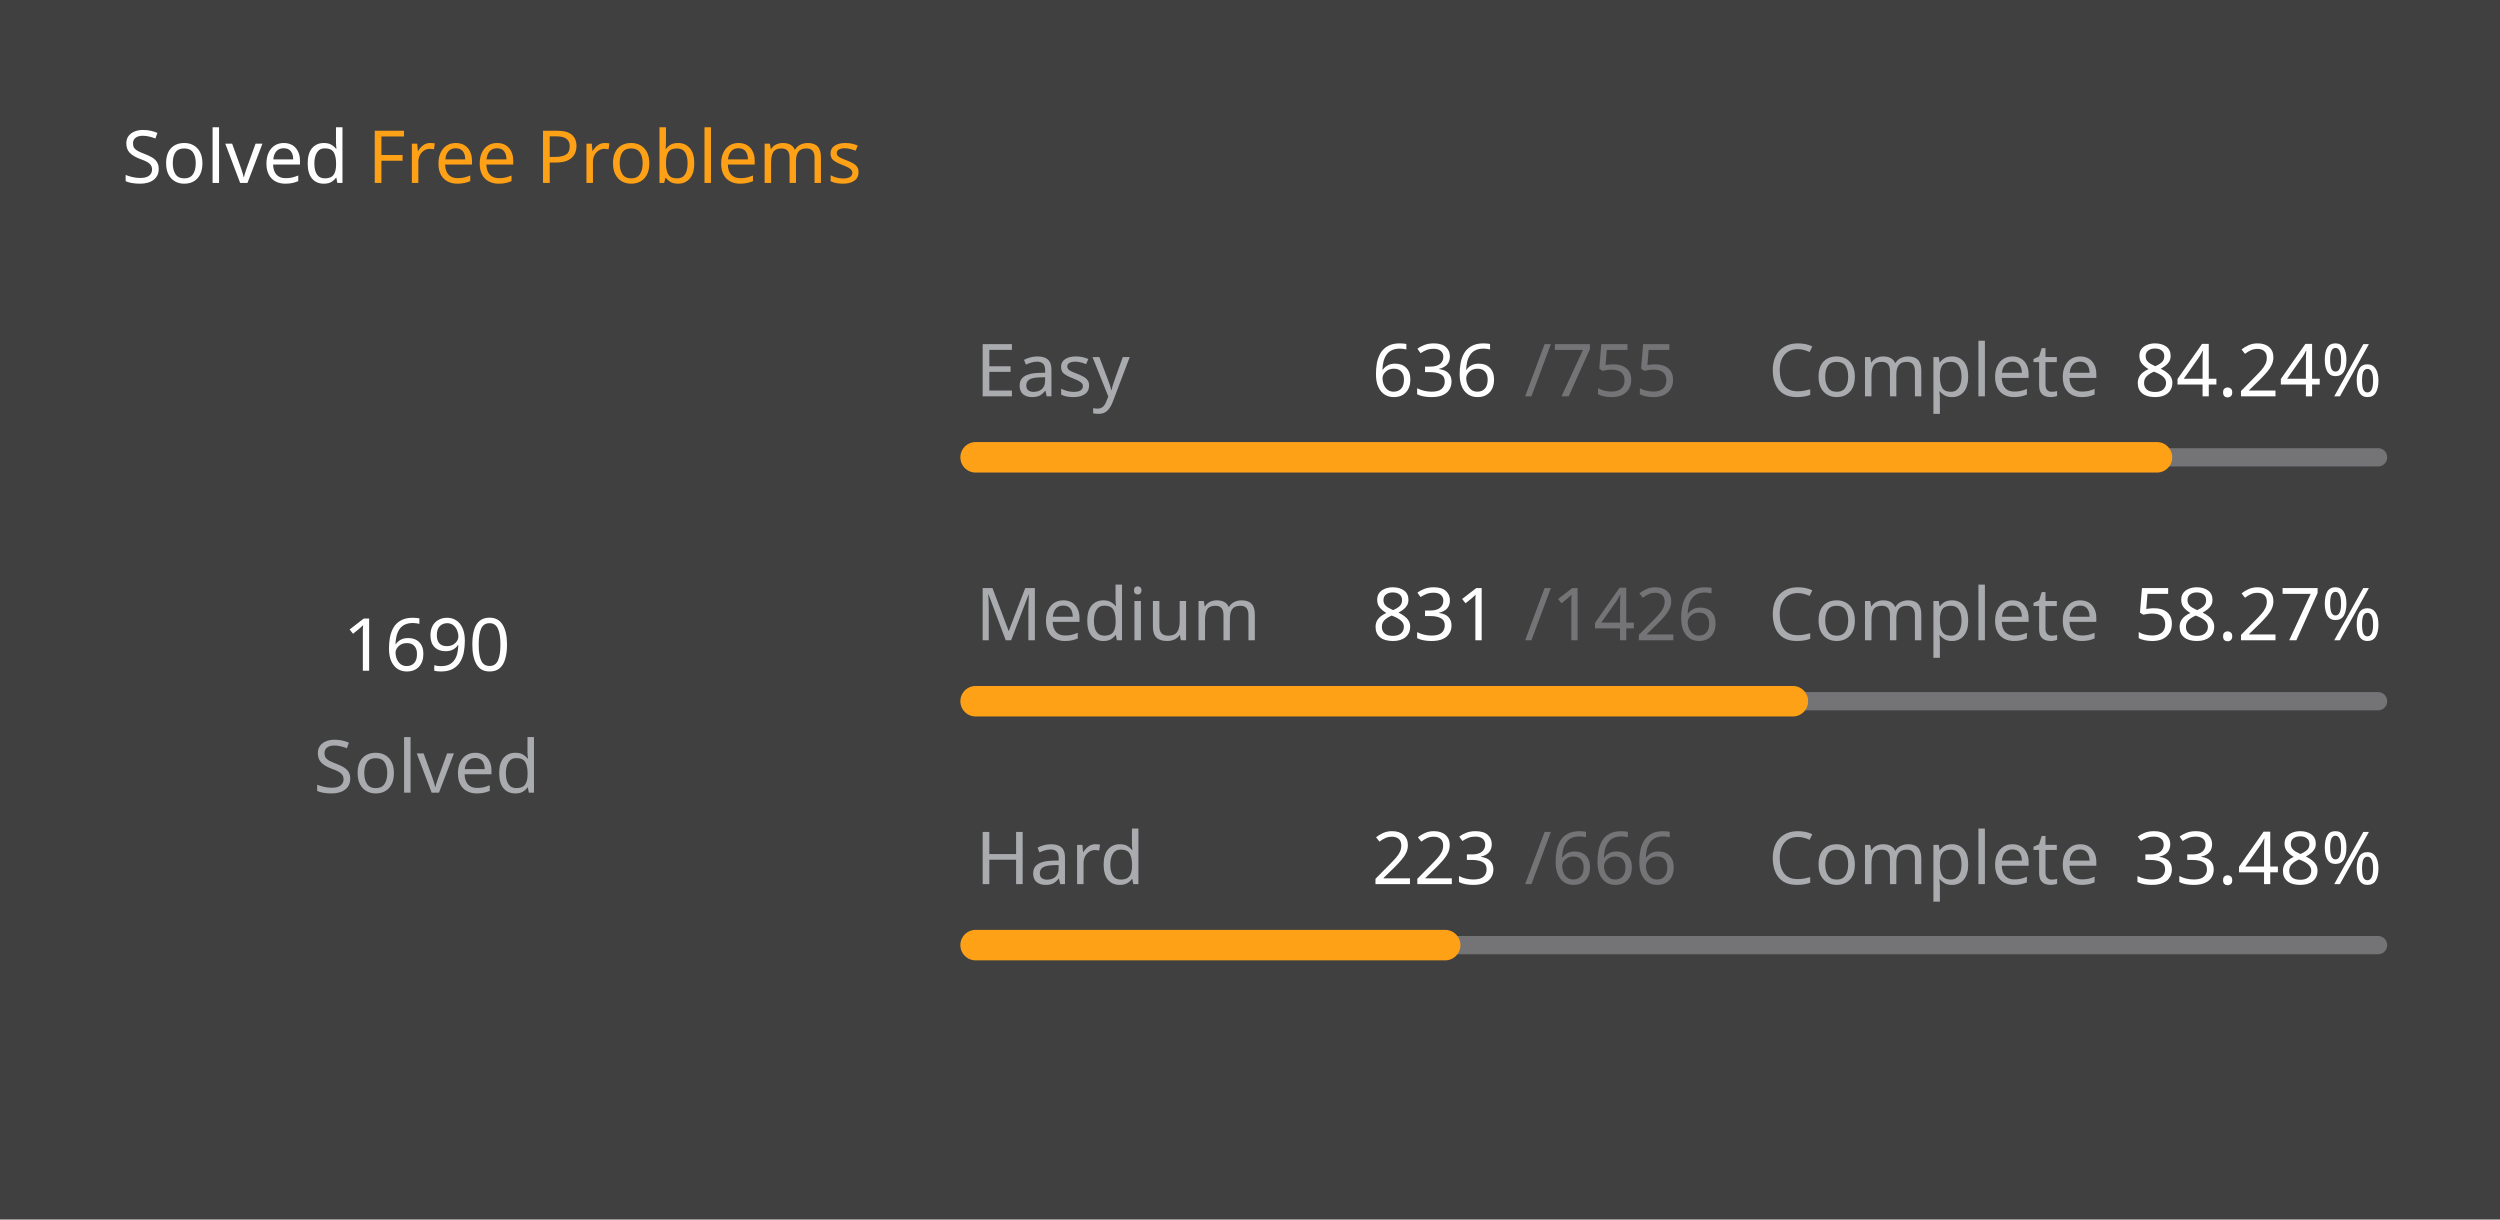
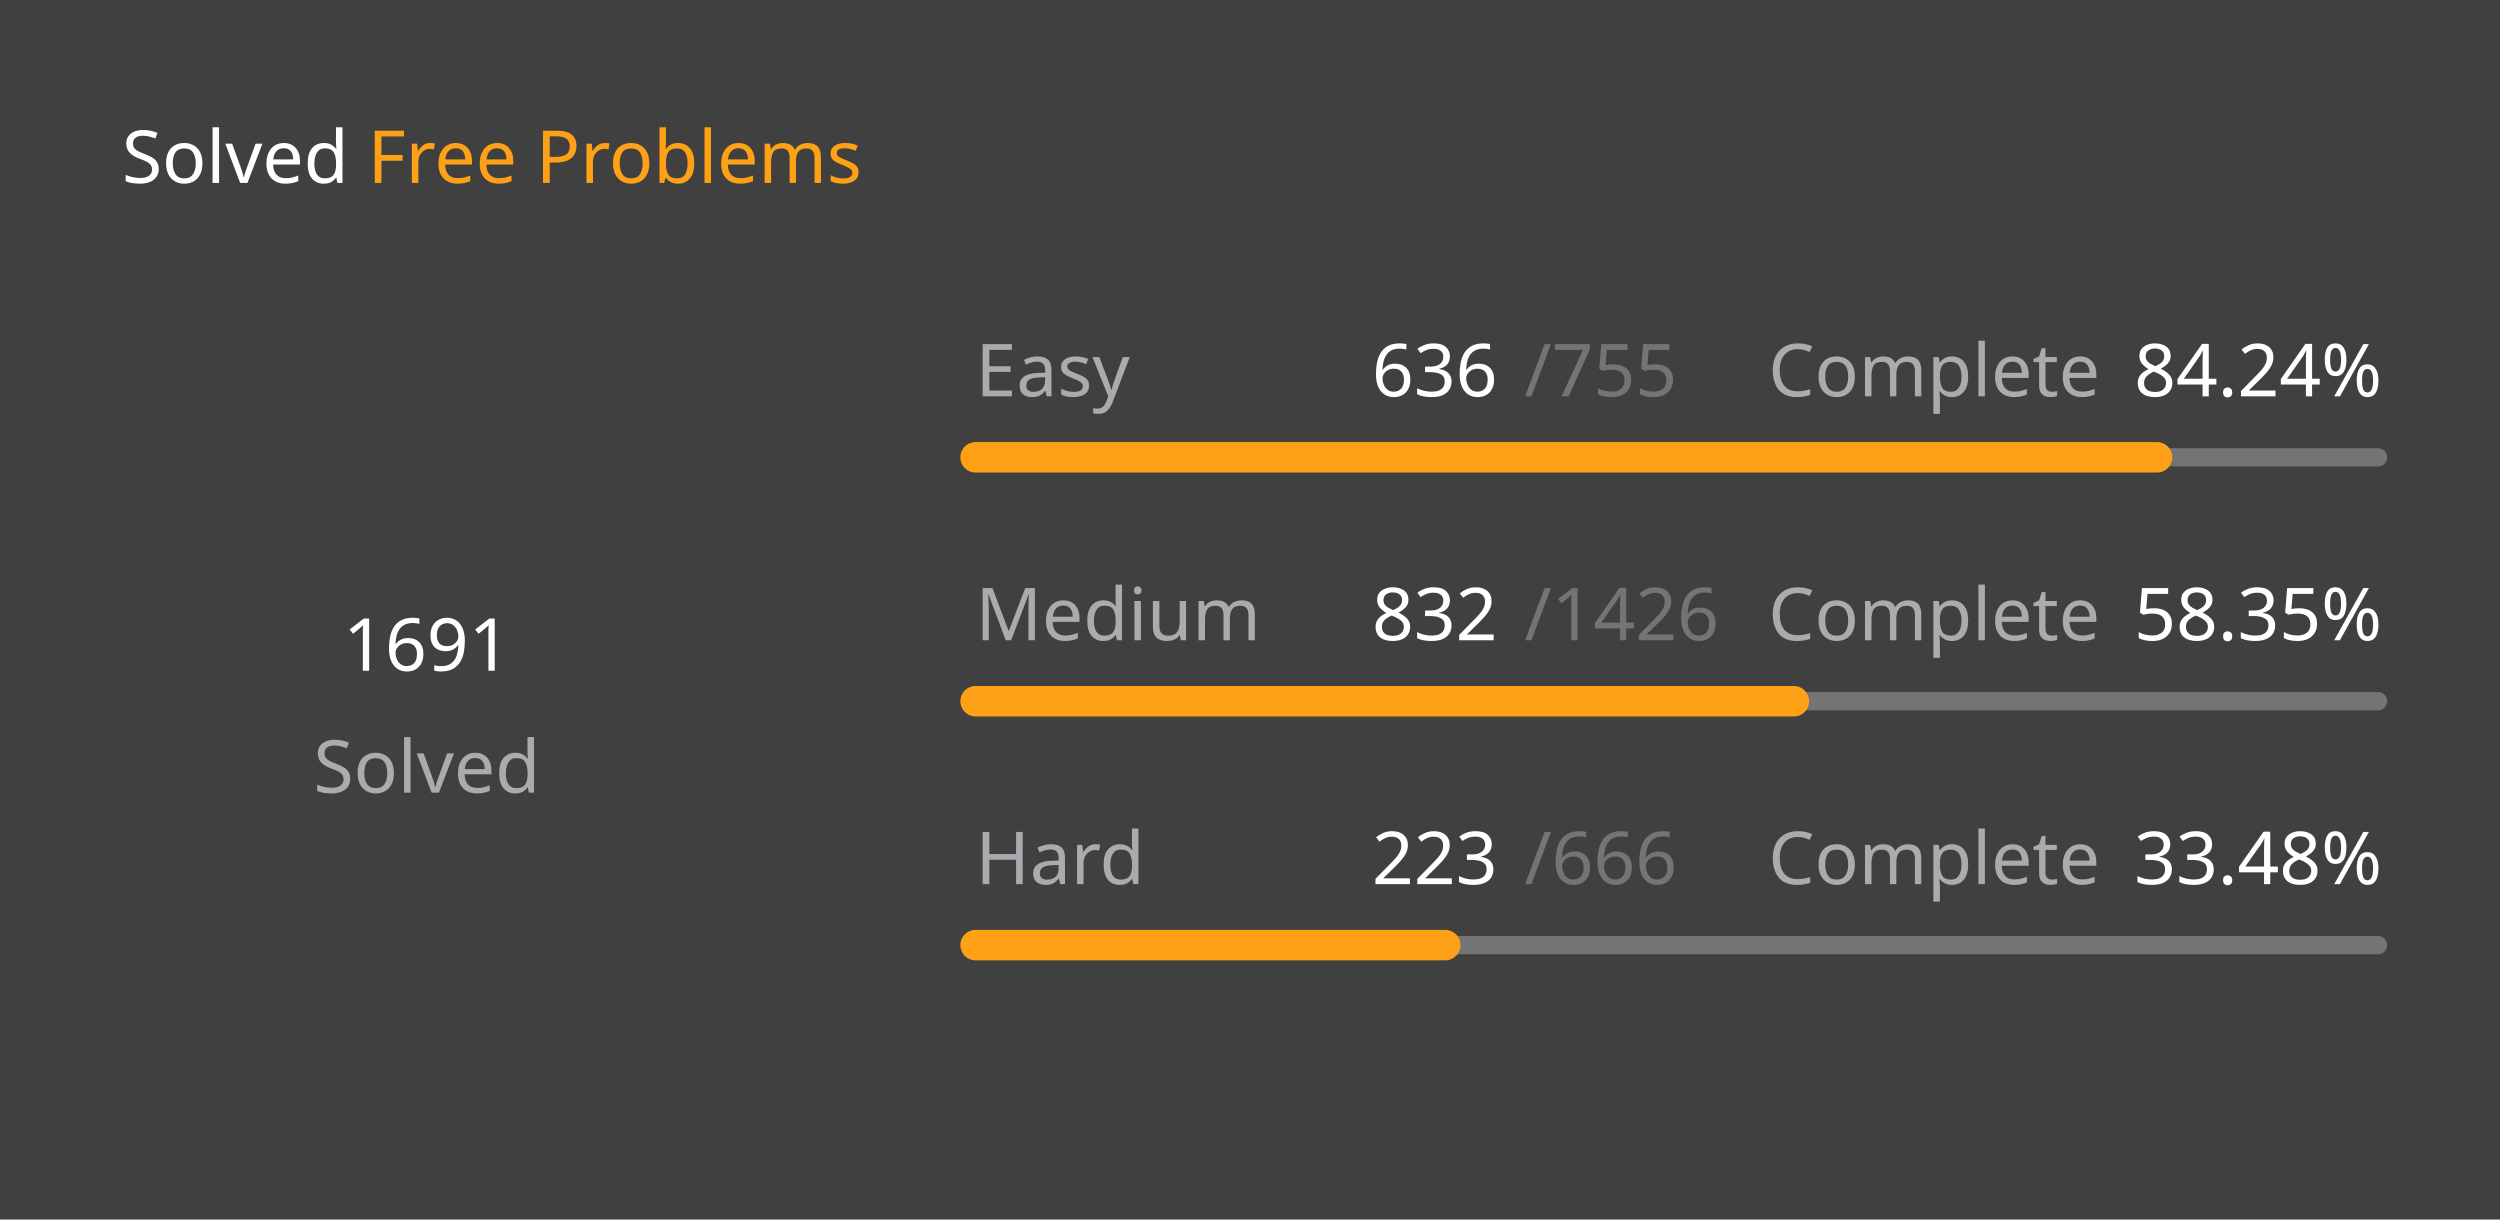
<svg xmlns="http://www.w3.org/2000/svg" version="1.1" height="200" width="410" viewBox="0 0 410 200">
  <style>*{font-family: "Segoe UI", Tahoma, Geneva, Verdana, sans-serif;}</style>
  <style>.title{font-weight: 500;font-size: 1rem;}</style>
  <style>.rotate-90{transform: rotate(-90deg);transform-origin: center;transform-box: fill-box;}</style>
  <style>.state{font-size: .75rem;}</style>
  <style>.light{color: #ffffff;fill: #ffffff;}</style>
  <style>.light-gray{color: #eff2f699;fill: #eff2f699;}</style>
  <style>.dark-gray{color: #ebebf54d;fill: #ebebf54d;}</style>
  <style>.gray{color: #747474;fill: #747474;}</style>
  <style>.orange{color: #ffa116;fill: #ffa116;}</style>
  <style>.background{color: #404040;fill: #404040;}</style>
  <rect fill="#404040" x="0" y="0" width="410" height="200" rx="0.5rem" />
  <g text-anchor="start" text-decoration="1" class="title">
    <text x="20" y="30">
      <tspan class="light">Solved</tspan>
      <tspan class="orange">Free Problems</tspan>
    </text>
  </g>
  <g class="rotate-90">
    <circle fill="none" cx="70" cy="110" r="46" stroke="#747474" stroke-width="3" stroke-linecap="round" />
-     <circle fill="none" cx="70" cy="110" r="46" stroke="#ffa116" stroke-width="5" stroke-linecap="round" stroke-dasharray="171.568 117.458" stroke-dashoffset="0" data-difficult="ALL" />
+     <circle fill="none" cx="70" cy="110" r="46" stroke="#ffa116" stroke-width="5" stroke-linecap="round" stroke-dasharray="171.67 117.357" stroke-dashoffset="0" data-difficult="ALL" />
  </g>
  <g class="state">
    <g text-anchor="middle">
-       <text x="70" y="110" class="light" font-size="1.2rem">1690</text>
+       <text x="70" y="110" class="light" font-size="1.2rem">1691</text>
      <text x="70" y="130" class="light-gray">Solved</text>
    </g>
    <g>
      <text x="160" y="65" class="light-gray">Easy</text>
      <text x="225" y="65" class="light">636</text>
      <text x="250" y="65" class="dark-gray">/755</text>
      <text x="290" y="65" class="light-gray">Complete</text>
      <text x="350" y="65" class="light">84.24%</text>
      <path d="M 160 75 L 390 75" stroke-linecap="round" stroke-linejoin="round" stroke="#ebebf54d" stroke-width="3" />
      <path d="M 160 75 L 353.748 75" stroke-linecap="round" stroke-linejoin="round" stroke="#ffa116" stroke-width="5" />
    </g>
    <g>
      <text x="160" y="105" class="light-gray">Medium</text>
-       <text x="225" y="105" class="light">831</text>
+       <text x="225" y="105" class="light">832</text>
      <text x="250" y="105" class="dark-gray">/1426</text>
      <text x="290" y="105" class="light-gray">Complete</text>
-       <text x="350" y="105" class="light">58.27%</text>
+       <text x="350" y="105" class="light">58.35%</text>
      <path d="M 160 115 L 390 115" stroke-linecap="round" stroke-linejoin="round" stroke="#ebebf54d" stroke-width="3" />
-       <path d="M 160 115 L 294.032 115" stroke-linecap="round" stroke-linejoin="round" stroke="#ffa116" stroke-width="5" />
+       <path d="M 160 115 L 294.194 115" stroke-linecap="round" stroke-linejoin="round" stroke="#ffa116" stroke-width="5" />
    </g>
    <g>
      <text x="160" y="145" class="light-gray">Hard</text>
      <text x="225" y="145" class="light">223</text>
      <text x="250" y="145" class="dark-gray">/666</text>
      <text x="290" y="145" class="light-gray">Complete</text>
      <text x="350" y="145" class="light">33.48%</text>
      <path d="M 160 155 L 390 155" stroke-linecap="round" stroke-linejoin="round" stroke="#ebebf54d" stroke-width="3" />
      <path d="M 160 155 L 237.012 155" stroke-linecap="round" stroke-linejoin="round" stroke="#ffa116" stroke-width="5" />
    </g>
  </g>
</svg>
